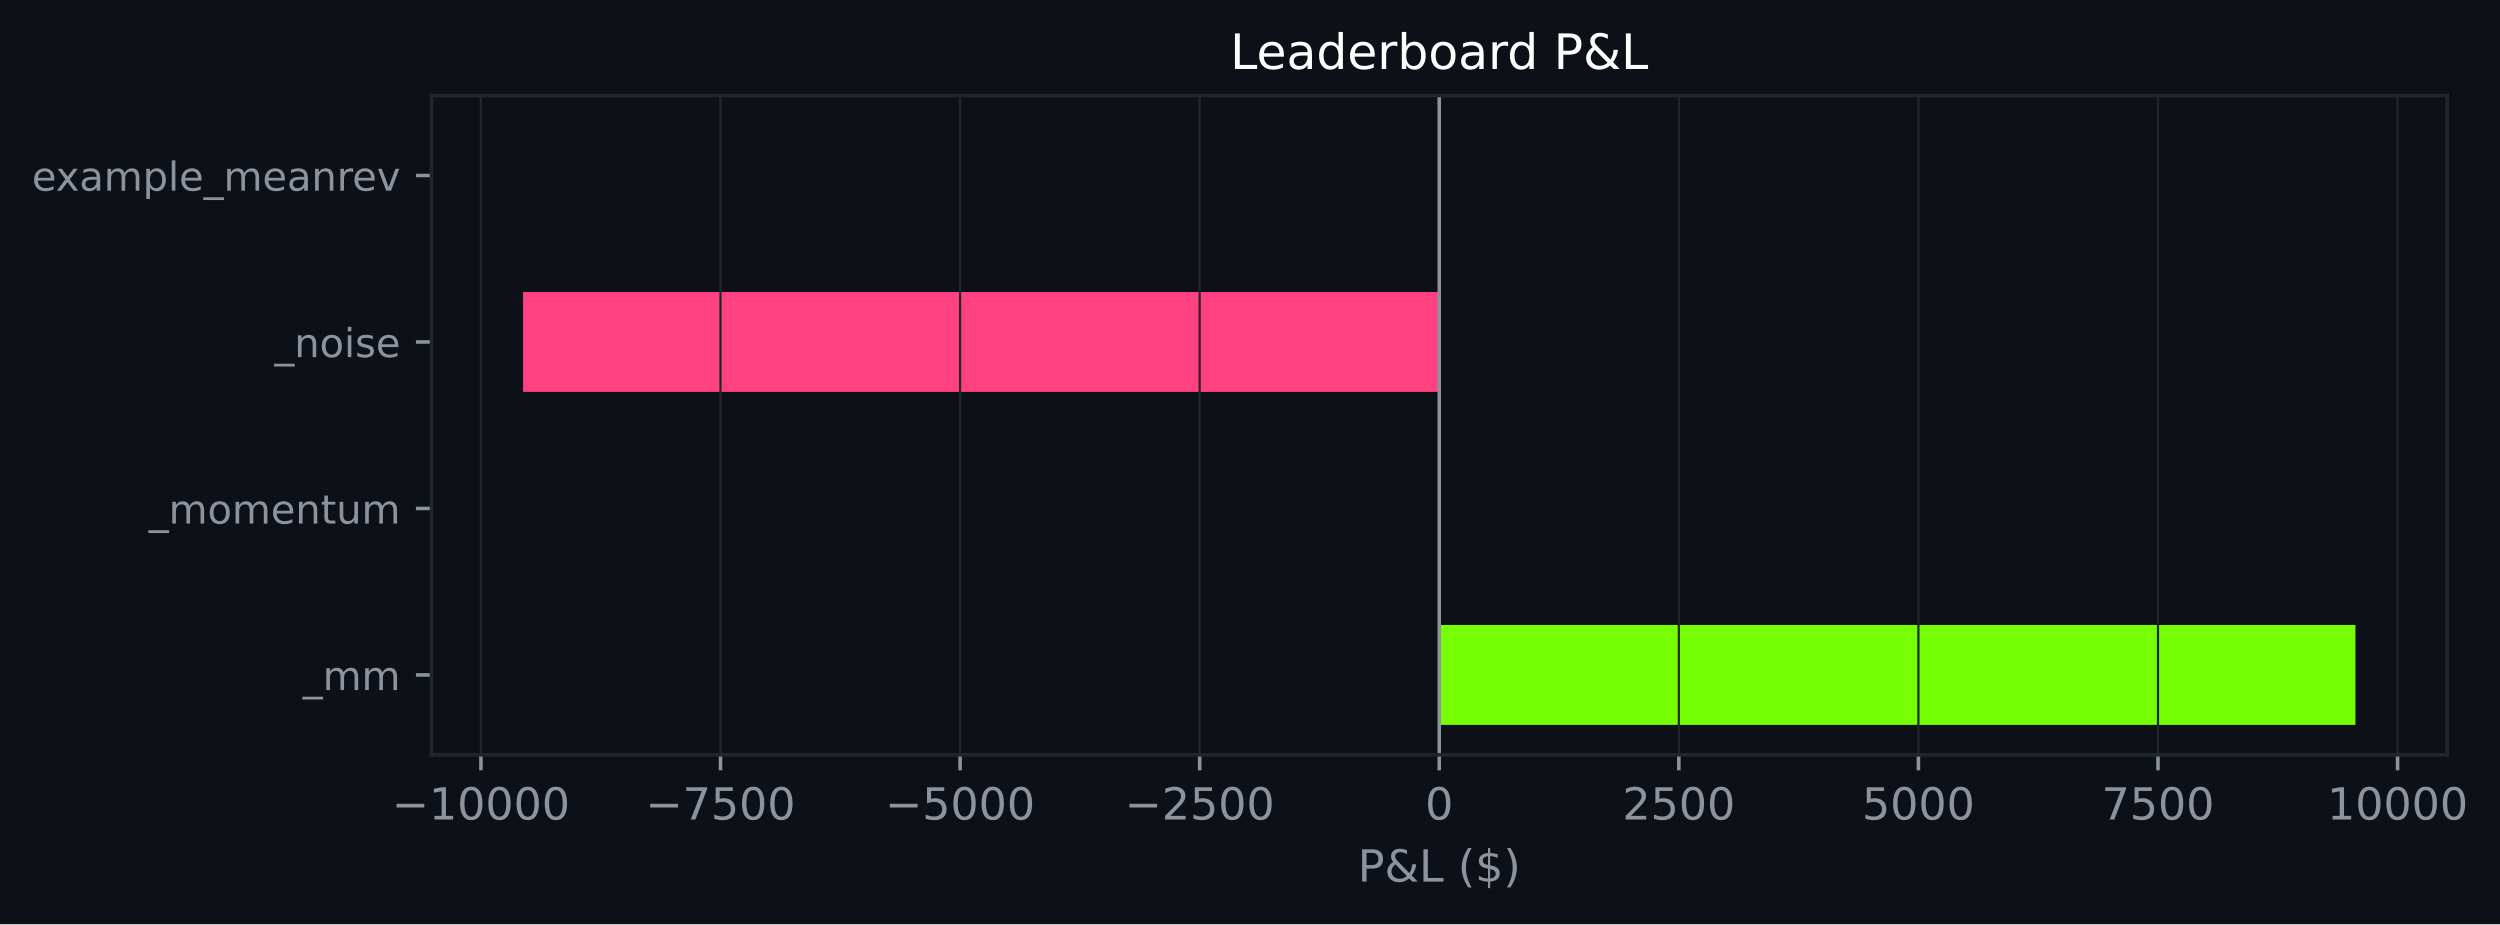
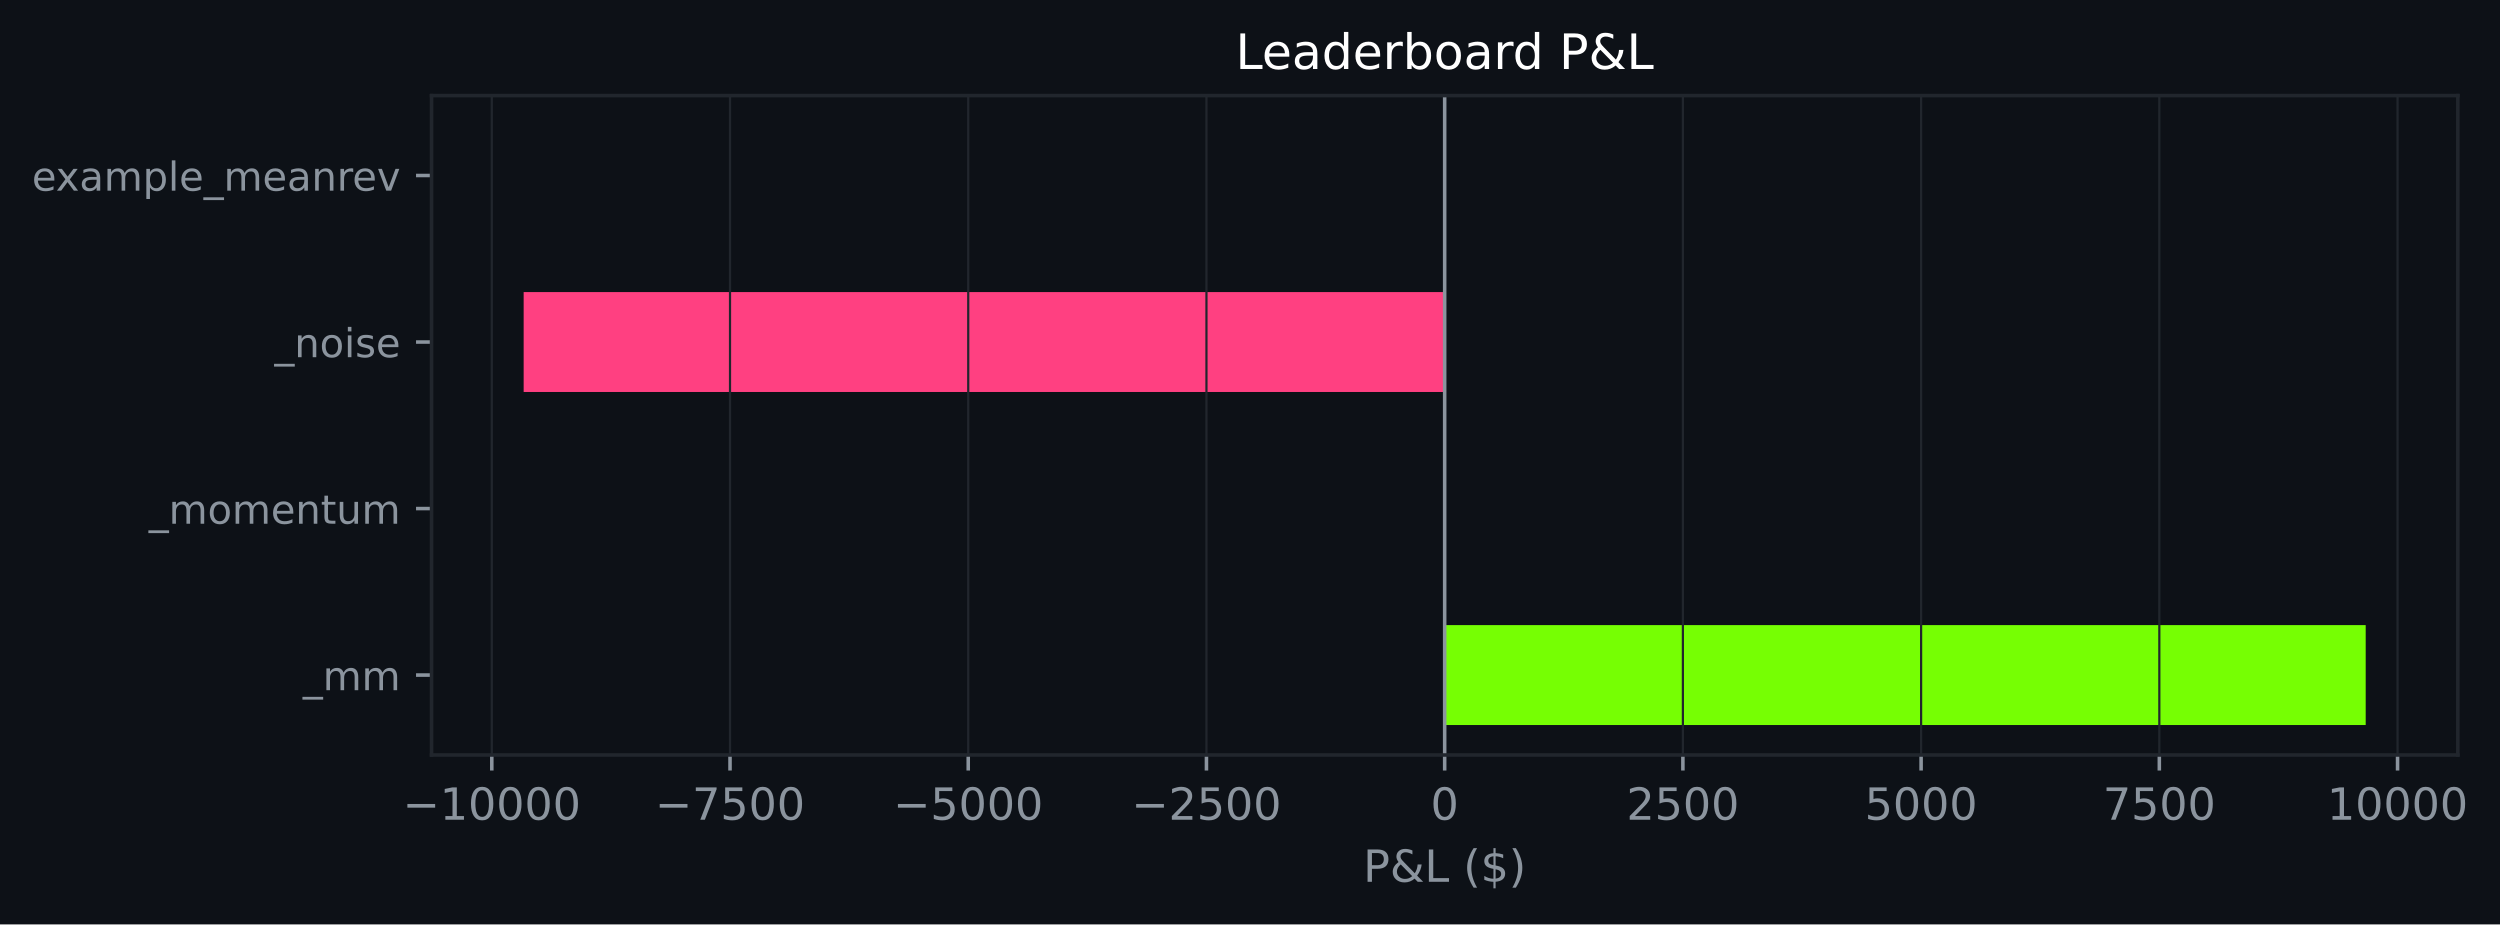
- <svg xmlns="http://www.w3.org/2000/svg" xmlns:xlink="http://www.w3.org/1999/xlink" width="563.954pt" height="208.479pt" viewBox="0 0 563.954 208.479" version="1.1">
+ <svg xmlns="http://www.w3.org/2000/svg" xmlns:xlink="http://www.w3.org/1999/xlink" width="563.842pt" height="208.479pt" viewBox="0 0 563.842 208.479" version="1.1">
  <defs>
    <style type="text/css">*{stroke-linejoin: round; stroke-linecap: butt}</style>
  </defs>
  <g id="figure_1">
    <g id="patch_1">
-       <path d="M 0 208.479  L 563.954 208.479  L 563.954 0  L 0 0  z " style="fill: #0d1117" />
+       <path d="M 0 208.479  L 563.842 208.479  L 563.842 0  L 0 0  z " style="fill: #0d1117" />
    </g>
    <g id="axes_1">
      <g id="patch_2">
-         <path d="M 97.33 170.279  L 552.004 170.279  L 552.004 21.558  L 97.33 21.558  z " style="fill: #0d1117" />
+         <path d="M 97.33 170.279  L 554.323 170.279  L 554.323 21.558  L 97.33 21.558  z " style="fill: #0d1117" />
      </g>
      <g id="patch_3">
-         <path d="M 324.667 163.519  L 531.337 163.519  L 531.337 140.985  L 324.667 140.985  z " clip-path="url(#p706104a866)" style="fill: #76ff03" />
+         <path d="M 325.827 163.519  L 533.551 163.519  L 533.551 140.985  L 325.827 140.985  z " clip-path="url(#pdb8fe528e4)" style="fill: #76ff03" />
      </g>
      <g id="patch_4">
-         <path d="M 324.667 125.963  L 324.667 125.963  L 324.667 103.43  L 324.667 103.43  z " clip-path="url(#p706104a866)" style="fill: #76ff03" />
+         <path d="M 325.827 125.963  L 325.827 125.963  L 325.827 103.43  L 325.827 103.43  z " clip-path="url(#pdb8fe528e4)" style="fill: #76ff03" />
      </g>
      <g id="patch_5">
-         <path d="M 324.667 88.407  L 117.997 88.407  L 117.997 65.874  L 324.667 65.874  z " clip-path="url(#p706104a866)" style="fill: #ff4081" />
+         <path d="M 325.827 88.407  L 118.103 88.407  L 118.103 65.874  L 325.827 65.874  z " clip-path="url(#pdb8fe528e4)" style="fill: #ff4081" />
      </g>
      <g id="patch_6">
-         <path d="M 324.667 50.852  L 324.667 50.852  L 324.667 28.318  L 324.667 28.318  z " clip-path="url(#p706104a866)" style="fill: #76ff03" />
+         <path d="M 325.827 50.852  L 325.827 50.852  L 325.827 28.318  L 325.827 28.318  z " clip-path="url(#pdb8fe528e4)" style="fill: #76ff03" />
      </g>
      <g id="matplotlib.axis_1">
        <g id="xtick_1">
          <g id="line2d_1">
-             <path d="M 108.487 170.279  L 108.487 21.558  " clip-path="url(#p706104a866)" style="fill: none; stroke: #21262d; stroke-width: 0.5; stroke-linecap: square" />
+             <path d="M 110.918 170.279  L 110.918 21.558  " clip-path="url(#pdb8fe528e4)" style="fill: none; stroke: #21262d; stroke-width: 0.5; stroke-linecap: square" />
          </g>
          <g id="line2d_2">
            <defs>
-               <path id="m10a52774b5" d="M 0 0  L 0 3.5  " style="stroke: #8b949e; stroke-width: 0.8" />
+               <path id="m6aa7a50cea" d="M 0 0  L 0 3.5  " style="stroke: #8b949e; stroke-width: 0.8" />
            </defs>
            <g>
-               <use xlink:href="#m10a52774b5" x="108.487" y="170.279" style="fill: #8b949e; stroke: #8b949e; stroke-width: 0.8" />
+               <use xlink:href="#m6aa7a50cea" x="110.918" y="170.279" style="fill: #8b949e; stroke: #8b949e; stroke-width: 0.8" />
            </g>
          </g>
          <g id="text_1">
-             <g style="fill: #8b949e" transform="translate(88.39071 184.8762) scale(0.1 -0.1)">
+             <g style="fill: #8b949e" transform="translate(90.82194 184.8762) scale(0.1 -0.1)">
              <defs>
                <path id="DejaVuSans-c9c" d="M 678 2272  L 4684 2272  L 4684 1741  L 678 1741  L 678 2272  z " transform="scale(0.015625)" />
                <path id="DejaVuSans-14" d="M 794 531  L 1825 531  L 1825 4091  L 703 3866  L 703 4441  L 1819 4666  L 2450 4666  L 2450 531  L 3481 531  L 3481 0  L 794 0  L 794 531  z " transform="scale(0.015625)" />
                <path id="DejaVuSans-13" d="M 2034 4250  Q 1547 4250 1301 3770  Q 1056 3291 1056 2328  Q 1056 1369 1301 889  Q 1547 409 2034 409  Q 2525 409 2770 889  Q 3016 1369 3016 2328  Q 3016 3291 2770 3770  Q 2525 4250 2034 4250  z M 2034 4750  Q 2819 4750 3233 4129  Q 3647 3509 3647 2328  Q 3647 1150 3233 529  Q 2819 -91 2034 -91  Q 1250 -91 836 529  Q 422 1150 422 2328  Q 422 3509 836 4129  Q 1250 4750 2034 4750  z " transform="scale(0.015625)" />
              </defs>
              <use xlink:href="#DejaVuSans-c9c" />
              <use xlink:href="#DejaVuSans-14" transform="translate(83.79688 0)" />
              <use xlink:href="#DejaVuSans-13" transform="translate(147.4219 0)" />
              <use xlink:href="#DejaVuSans-13" transform="translate(211.0469 0)" />
              <use xlink:href="#DejaVuSans-13" transform="translate(274.6719 0)" />
              <use xlink:href="#DejaVuSans-13" transform="translate(338.2969 0)" />
            </g>
          </g>
        </g>
        <g id="xtick_2">
          <g id="line2d_3">
-             <path d="M 162.532 170.279  L 162.532 21.558  " clip-path="url(#p706104a866)" style="fill: none; stroke: #21262d; stroke-width: 0.5; stroke-linecap: square" />
+             <path d="M 164.645 170.279  L 164.645 21.558  " clip-path="url(#pdb8fe528e4)" style="fill: none; stroke: #21262d; stroke-width: 0.5; stroke-linecap: square" />
          </g>
          <g id="line2d_4">
            <g>
-               <use xlink:href="#m10a52774b5" x="162.532" y="170.279" style="fill: #8b949e; stroke: #8b949e; stroke-width: 0.8" />
+               <use xlink:href="#m6aa7a50cea" x="164.645" y="170.279" style="fill: #8b949e; stroke: #8b949e; stroke-width: 0.8" />
            </g>
          </g>
          <g id="text_2">
-             <g style="fill: #8b949e" transform="translate(145.617 184.8762) scale(0.1 -0.1)">
+             <g style="fill: #8b949e" transform="translate(147.7304 184.8762) scale(0.1 -0.1)">
              <defs>
                <path id="DejaVuSans-1a" d="M 525 4666  L 3525 4666  L 3525 4397  L 1831 0  L 1172 0  L 2766 4134  L 525 4134  L 525 4666  z " transform="scale(0.015625)" />
                <path id="DejaVuSans-18" d="M 691 4666  L 3169 4666  L 3169 4134  L 1269 4134  L 1269 2991  Q 1406 3038 1543 3061  Q 1681 3084 1819 3084  Q 2600 3084 3056 2656  Q 3513 2228 3513 1497  Q 3513 744 3044 326  Q 2575 -91 1722 -91  Q 1428 -91 1123 -41  Q 819 9 494 109  L 494 744  Q 775 591 1075 516  Q 1375 441 1709 441  Q 2250 441 2565 725  Q 2881 1009 2881 1497  Q 2881 1984 2565 2268  Q 2250 2553 1709 2553  Q 1456 2553 1204 2497  Q 953 2441 691 2322  L 691 4666  z " transform="scale(0.015625)" />
              </defs>
              <use xlink:href="#DejaVuSans-c9c" />
              <use xlink:href="#DejaVuSans-1a" transform="translate(83.79688 0)" />
              <use xlink:href="#DejaVuSans-18" transform="translate(147.4219 0)" />
              <use xlink:href="#DejaVuSans-13" transform="translate(211.0469 0)" />
              <use xlink:href="#DejaVuSans-13" transform="translate(274.6719 0)" />
            </g>
          </g>
        </g>
        <g id="xtick_3">
          <g id="line2d_5">
-             <path d="M 216.577 170.279  L 216.577 21.558  " clip-path="url(#p706104a866)" style="fill: none; stroke: #21262d; stroke-width: 0.5; stroke-linecap: square" />
+             <path d="M 218.372 170.279  L 218.372 21.558  " clip-path="url(#pdb8fe528e4)" style="fill: none; stroke: #21262d; stroke-width: 0.5; stroke-linecap: square" />
          </g>
          <g id="line2d_6">
            <g>
-               <use xlink:href="#m10a52774b5" x="216.577" y="170.279" style="fill: #8b949e; stroke: #8b949e; stroke-width: 0.8" />
+               <use xlink:href="#m6aa7a50cea" x="218.372" y="170.279" style="fill: #8b949e; stroke: #8b949e; stroke-width: 0.8" />
            </g>
          </g>
          <g id="text_3">
-             <g style="fill: #8b949e" transform="translate(199.6621 184.8762) scale(0.1 -0.1)">
+             <g style="fill: #8b949e" transform="translate(201.4576 184.8762) scale(0.1 -0.1)">
              <use xlink:href="#DejaVuSans-c9c" />
              <use xlink:href="#DejaVuSans-18" transform="translate(83.79688 0)" />
              <use xlink:href="#DejaVuSans-13" transform="translate(147.4219 0)" />
              <use xlink:href="#DejaVuSans-13" transform="translate(211.0469 0)" />
              <use xlink:href="#DejaVuSans-13" transform="translate(274.6719 0)" />
            </g>
          </g>
        </g>
        <g id="xtick_4">
          <g id="line2d_7">
-             <path d="M 270.622 170.279  L 270.622 21.558  " clip-path="url(#p706104a866)" style="fill: none; stroke: #21262d; stroke-width: 0.5; stroke-linecap: square" />
+             <path d="M 272.1 170.279  L 272.1 21.558  " clip-path="url(#pdb8fe528e4)" style="fill: none; stroke: #21262d; stroke-width: 0.5; stroke-linecap: square" />
          </g>
          <g id="line2d_8">
            <g>
-               <use xlink:href="#m10a52774b5" x="270.622" y="170.279" style="fill: #8b949e; stroke: #8b949e; stroke-width: 0.8" />
+               <use xlink:href="#m6aa7a50cea" x="272.1" y="170.279" style="fill: #8b949e; stroke: #8b949e; stroke-width: 0.8" />
            </g>
          </g>
          <g id="text_4">
-             <g style="fill: #8b949e" transform="translate(253.7072 184.8762) scale(0.1 -0.1)">
+             <g style="fill: #8b949e" transform="translate(255.1847 184.8762) scale(0.1 -0.1)">
              <defs>
                <path id="DejaVuSans-15" d="M 1228 531  L 3431 531  L 3431 0  L 469 0  L 469 531  Q 828 903 1448 1529  Q 2069 2156 2228 2338  Q 2531 2678 2651 2914  Q 2772 3150 2772 3378  Q 2772 3750 2511 3984  Q 2250 4219 1831 4219  Q 1534 4219 1204 4116  Q 875 4013 500 3803  L 500 4441  Q 881 4594 1212 4672  Q 1544 4750 1819 4750  Q 2544 4750 2975 4387  Q 3406 4025 3406 3419  Q 3406 3131 3298 2873  Q 3191 2616 2906 2266  Q 2828 2175 2409 1742  Q 1991 1309 1228 531  z " transform="scale(0.015625)" />
              </defs>
              <use xlink:href="#DejaVuSans-c9c" />
              <use xlink:href="#DejaVuSans-15" transform="translate(83.79688 0)" />
              <use xlink:href="#DejaVuSans-18" transform="translate(147.4219 0)" />
              <use xlink:href="#DejaVuSans-13" transform="translate(211.0469 0)" />
              <use xlink:href="#DejaVuSans-13" transform="translate(274.6719 0)" />
            </g>
          </g>
        </g>
        <g id="xtick_5">
          <g id="line2d_9">
-             <path d="M 324.667 170.279  L 324.667 21.558  " clip-path="url(#p706104a866)" style="fill: none; stroke: #21262d; stroke-width: 0.5; stroke-linecap: square" />
+             <path d="M 325.827 170.279  L 325.827 21.558  " clip-path="url(#pdb8fe528e4)" style="fill: none; stroke: #21262d; stroke-width: 0.5; stroke-linecap: square" />
          </g>
          <g id="line2d_10">
            <g>
-               <use xlink:href="#m10a52774b5" x="324.667" y="170.279" style="fill: #8b949e; stroke: #8b949e; stroke-width: 0.8" />
+               <use xlink:href="#m6aa7a50cea" x="325.827" y="170.279" style="fill: #8b949e; stroke: #8b949e; stroke-width: 0.8" />
            </g>
          </g>
          <g id="text_5">
-             <g style="fill: #8b949e" transform="translate(321.4859 184.8762) scale(0.1 -0.1)">
+             <g style="fill: #8b949e" transform="translate(322.6455 184.8762) scale(0.1 -0.1)">
              <use xlink:href="#DejaVuSans-13" />
            </g>
          </g>
        </g>
        <g id="xtick_6">
          <g id="line2d_11">
-             <path d="M 378.712 170.279  L 378.712 21.558  " clip-path="url(#p706104a866)" style="fill: none; stroke: #21262d; stroke-width: 0.5; stroke-linecap: square" />
+             <path d="M 379.554 170.279  L 379.554 21.558  " clip-path="url(#pdb8fe528e4)" style="fill: none; stroke: #21262d; stroke-width: 0.5; stroke-linecap: square" />
          </g>
          <g id="line2d_12">
            <g>
-               <use xlink:href="#m10a52774b5" x="378.712" y="170.279" style="fill: #8b949e; stroke: #8b949e; stroke-width: 0.8" />
+               <use xlink:href="#m6aa7a50cea" x="379.554" y="170.279" style="fill: #8b949e; stroke: #8b949e; stroke-width: 0.8" />
            </g>
          </g>
          <g id="text_6">
-             <g style="fill: #8b949e" transform="translate(365.9872 184.8762) scale(0.1 -0.1)">
+             <g style="fill: #8b949e" transform="translate(366.829 184.8762) scale(0.1 -0.1)">
              <use xlink:href="#DejaVuSans-15" />
              <use xlink:href="#DejaVuSans-18" transform="translate(63.625 0)" />
              <use xlink:href="#DejaVuSans-13" transform="translate(127.25 0)" />
              <use xlink:href="#DejaVuSans-13" transform="translate(190.875 0)" />
            </g>
          </g>
        </g>
        <g id="xtick_7">
          <g id="line2d_13">
-             <path d="M 432.757 170.279  L 432.757 21.558  " clip-path="url(#p706104a866)" style="fill: none; stroke: #21262d; stroke-width: 0.5; stroke-linecap: square" />
+             <path d="M 433.281 170.279  L 433.281 21.558  " clip-path="url(#pdb8fe528e4)" style="fill: none; stroke: #21262d; stroke-width: 0.5; stroke-linecap: square" />
          </g>
          <g id="line2d_14">
            <g>
-               <use xlink:href="#m10a52774b5" x="432.757" y="170.279" style="fill: #8b949e; stroke: #8b949e; stroke-width: 0.8" />
+               <use xlink:href="#m6aa7a50cea" x="433.281" y="170.279" style="fill: #8b949e; stroke: #8b949e; stroke-width: 0.8" />
            </g>
          </g>
          <g id="text_7">
-             <g style="fill: #8b949e" transform="translate(420.0323 184.8762) scale(0.1 -0.1)">
+             <g style="fill: #8b949e" transform="translate(420.5562 184.8762) scale(0.1 -0.1)">
              <use xlink:href="#DejaVuSans-18" />
              <use xlink:href="#DejaVuSans-13" transform="translate(63.625 0)" />
              <use xlink:href="#DejaVuSans-13" transform="translate(127.25 0)" />
              <use xlink:href="#DejaVuSans-13" transform="translate(190.875 0)" />
            </g>
          </g>
        </g>
        <g id="xtick_8">
          <g id="line2d_15">
-             <path d="M 486.802 170.279  L 486.802 21.558  " clip-path="url(#p706104a866)" style="fill: none; stroke: #21262d; stroke-width: 0.5; stroke-linecap: square" />
+             <path d="M 487.008 170.279  L 487.008 21.558  " clip-path="url(#pdb8fe528e4)" style="fill: none; stroke: #21262d; stroke-width: 0.5; stroke-linecap: square" />
          </g>
          <g id="line2d_16">
            <g>
-               <use xlink:href="#m10a52774b5" x="486.802" y="170.279" style="fill: #8b949e; stroke: #8b949e; stroke-width: 0.8" />
+               <use xlink:href="#m6aa7a50cea" x="487.008" y="170.279" style="fill: #8b949e; stroke: #8b949e; stroke-width: 0.8" />
            </g>
          </g>
          <g id="text_8">
-             <g style="fill: #8b949e" transform="translate(474.0774 184.8762) scale(0.1 -0.1)">
+             <g style="fill: #8b949e" transform="translate(474.2833 184.8762) scale(0.1 -0.1)">
              <use xlink:href="#DejaVuSans-1a" />
              <use xlink:href="#DejaVuSans-18" transform="translate(63.625 0)" />
              <use xlink:href="#DejaVuSans-13" transform="translate(127.25 0)" />
              <use xlink:href="#DejaVuSans-13" transform="translate(190.875 0)" />
            </g>
          </g>
        </g>
        <g id="xtick_9">
          <g id="line2d_17">
-             <path d="M 540.847 170.279  L 540.847 21.558  " clip-path="url(#p706104a866)" style="fill: none; stroke: #21262d; stroke-width: 0.5; stroke-linecap: square" />
+             <path d="M 540.736 170.279  L 540.736 21.558  " clip-path="url(#pdb8fe528e4)" style="fill: none; stroke: #21262d; stroke-width: 0.5; stroke-linecap: square" />
          </g>
          <g id="line2d_18">
            <g>
-               <use xlink:href="#m10a52774b5" x="540.847" y="170.279" style="fill: #8b949e; stroke: #8b949e; stroke-width: 0.8" />
+               <use xlink:href="#m6aa7a50cea" x="540.736" y="170.279" style="fill: #8b949e; stroke: #8b949e; stroke-width: 0.8" />
            </g>
          </g>
          <g id="text_9">
-             <g style="fill: #8b949e" transform="translate(524.9412 184.8762) scale(0.1 -0.1)">
+             <g style="fill: #8b949e" transform="translate(524.8293 184.8762) scale(0.1 -0.1)">
              <use xlink:href="#DejaVuSans-14" />
              <use xlink:href="#DejaVuSans-13" transform="translate(63.625 0)" />
              <use xlink:href="#DejaVuSans-13" transform="translate(127.25 0)" />
              <use xlink:href="#DejaVuSans-13" transform="translate(190.875 0)" />
              <use xlink:href="#DejaVuSans-13" transform="translate(254.5 0)" />
            </g>
          </g>
        </g>
        <g id="text_10">
-           <g style="fill: #8b949e" transform="translate(306.2953 198.877) scale(0.1 -0.1)">
+           <g style="fill: #8b949e" transform="translate(307.4549 198.877) scale(0.1 -0.1)">
            <defs>
              <path id="DejaVuSans-33" d="M 1259 4147  L 1259 2394  L 2053 2394  Q 2494 2394 2734 2622  Q 2975 2850 2975 3272  Q 2975 3691 2734 3919  Q 2494 4147 2053 4147  L 1259 4147  z M 628 4666  L 2053 4666  Q 2838 4666 3239 4311  Q 3641 3956 3641 3272  Q 3641 2581 3239 2228  Q 2838 1875 2053 1875  L 1259 1875  L 1259 0  L 628 0  L 628 4666  z " transform="scale(0.015625)" />
              <path id="DejaVuSans-9" d="M 1556 2509  Q 1272 2256 1139 2004  Q 1006 1753 1006 1478  Q 1006 1022 1337 719  Q 1669 416 2169 416  Q 2466 416 2725 514  Q 2984 613 3213 813  L 1556 2509  z M 1997 2859  L 3584 1234  Q 3769 1513 3872 1830  Q 3975 2147 3994 2503  L 4575 2503  Q 4538 2091 4375 1687  Q 4213 1284 3922 891  L 4794 0  L 4006 0  L 3559 459  Q 3234 181 2878 45  Q 2522 -91 2113 -91  Q 1359 -91 881 339  Q 403 769 403 1441  Q 403 1841 612 2192  Q 822 2544 1241 2853  Q 1091 3050 1012 3245  Q 934 3441 934 3628  Q 934 4134 1281 4442  Q 1628 4750 2203 4750  Q 2463 4750 2720 4694  Q 2978 4638 3244 4525  L 3244 3956  Q 2972 4103 2725 4179  Q 2478 4256 2266 4256  Q 1938 4256 1733 4082  Q 1528 3909 1528 3634  Q 1528 3475 1620 3314  Q 1713 3153 1997 2859  z " transform="scale(0.015625)" />
              <path id="DejaVuSans-2f" d="M 628 4666  L 1259 4666  L 1259 531  L 3531 531  L 3531 0  L 628 0  L 628 4666  z " transform="scale(0.015625)" />
              <path id="DejaVuSans-3" transform="scale(0.015625)" />
              <path id="DejaVuSans-b" d="M 1984 4856  Q 1566 4138 1362 3434  Q 1159 2731 1159 2009  Q 1159 1288 1364 580  Q 1569 -128 1984 -844  L 1484 -844  Q 1016 -109 783 600  Q 550 1309 550 2009  Q 550 2706 781 3412  Q 1013 4119 1484 4856  L 1984 4856  z " transform="scale(0.015625)" />
              <path id="DejaVuSans-7" d="M 2163 -941  L 1850 -941  L 1847 0  Q 1519 6 1191 76  Q 863 147 531 288  L 531 850  Q 850 650 1176 548  Q 1503 447 1850 444  L 1850 1869  Q 1159 1981 845 2250  Q 531 2519 531 2988  Q 531 3497 872 3790  Q 1213 4084 1850 4128  L 1850 4863  L 2163 4863  L 2163 4138  Q 2453 4125 2725 4076  Q 2997 4028 3256 3944  L 3256 3397  Q 2997 3528 2723 3600  Q 2450 3672 2163 3684  L 2163 2350  Q 2872 2241 3206 1959  Q 3541 1678 3541 1191  Q 3541 663 3186 358  Q 2831 53 2163 6  L 2163 -941  z M 1850 2406  L 1850 3688  Q 1488 3647 1297 3481  Q 1106 3316 1106 3041  Q 1106 2772 1282 2622  Q 1459 2472 1850 2406  z M 2163 1806  L 2163 453  Q 2559 506 2761 678  Q 2963 850 2963 1131  Q 2963 1406 2770 1568  Q 2578 1731 2163 1806  z " transform="scale(0.015625)" />
              <path id="DejaVuSans-c" d="M 513 4856  L 1013 4856  Q 1481 4119 1714 3412  Q 1947 2706 1947 2009  Q 1947 1309 1714 600  Q 1481 -109 1013 -844  L 513 -844  Q 928 -128 1133 580  Q 1338 1288 1338 2009  Q 1338 2731 1133 3434  Q 928 4138 513 4856  z " transform="scale(0.015625)" />
            </defs>
            <use xlink:href="#DejaVuSans-33" />
            <use xlink:href="#DejaVuSans-9" transform="translate(60.29688 0)" />
            <use xlink:href="#DejaVuSans-2f" transform="translate(138.2812 0)" />
            <use xlink:href="#DejaVuSans-3" transform="translate(194 0)" />
            <use xlink:href="#DejaVuSans-b" transform="translate(225.7812 0)" />
            <use xlink:href="#DejaVuSans-7" transform="translate(264.7969 0)" />
            <use xlink:href="#DejaVuSans-c" transform="translate(328.4219 0)" />
          </g>
        </g>
      </g>
      <g id="matplotlib.axis_2">
        <g id="ytick_1">
          <g id="line2d_19">
            <defs>
-               <path id="m93999a6d35" d="M 0 0  L -3.5 0  " style="stroke: #8b949e; stroke-width: 0.8" />
+               <path id="mc5466ceacd" d="M 0 0  L -3.5 0  " style="stroke: #8b949e; stroke-width: 0.8" />
            </defs>
            <g>
-               <use xlink:href="#m93999a6d35" x="97.33" y="152.252" style="fill: #8b949e; stroke: #8b949e; stroke-width: 0.8" />
+               <use xlink:href="#mc5466ceacd" x="97.33" y="152.252" style="fill: #8b949e; stroke: #8b949e; stroke-width: 0.8" />
            </g>
          </g>
          <g id="text_11">
            <g style="fill: #8b949e" transform="translate(68.29734 155.6708) scale(0.09 -0.09)">
              <defs>
                <path id="DejaVuSans-42" d="M 3263 -1063  L 3263 -1509  L -63 -1509  L -63 -1063  L 3263 -1063  z " transform="scale(0.015625)" />
                <path id="DejaVuSans-50" d="M 3328 2828  Q 3544 3216 3844 3400  Q 4144 3584 4550 3584  Q 5097 3584 5394 3201  Q 5691 2819 5691 2113  L 5691 0  L 5113 0  L 5113 2094  Q 5113 2597 4934 2840  Q 4756 3084 4391 3084  Q 3944 3084 3684 2787  Q 3425 2491 3425 1978  L 3425 0  L 2847 0  L 2847 2094  Q 2847 2600 2669 2842  Q 2491 3084 2119 3084  Q 1678 3084 1418 2786  Q 1159 2488 1159 1978  L 1159 0  L 581 0  L 581 3500  L 1159 3500  L 1159 2956  Q 1356 3278 1631 3431  Q 1906 3584 2284 3584  Q 2666 3584 2933 3390  Q 3200 3197 3328 2828  z " transform="scale(0.015625)" />
              </defs>
              <use xlink:href="#DejaVuSans-42" />
              <use xlink:href="#DejaVuSans-50" transform="translate(50 0)" />
              <use xlink:href="#DejaVuSans-50" transform="translate(147.4062 0)" />
            </g>
          </g>
        </g>
        <g id="ytick_2">
          <g id="line2d_20">
            <g>
-               <use xlink:href="#m93999a6d35" x="97.33" y="114.696" style="fill: #8b949e; stroke: #8b949e; stroke-width: 0.8" />
+               <use xlink:href="#mc5466ceacd" x="97.33" y="114.696" style="fill: #8b949e; stroke: #8b949e; stroke-width: 0.8" />
            </g>
          </g>
          <g id="text_12">
            <g style="fill: #8b949e" transform="translate(33.55031 118.1152) scale(0.09 -0.09)">
              <defs>
                <path id="DejaVuSans-52" d="M 1959 3097  Q 1497 3097 1228 2736  Q 959 2375 959 1747  Q 959 1119 1226 758  Q 1494 397 1959 397  Q 2419 397 2687 759  Q 2956 1122 2956 1747  Q 2956 2369 2687 2733  Q 2419 3097 1959 3097  z M 1959 3584  Q 2709 3584 3137 3096  Q 3566 2609 3566 1747  Q 3566 888 3137 398  Q 2709 -91 1959 -91  Q 1206 -91 779 398  Q 353 888 353 1747  Q 353 2609 779 3096  Q 1206 3584 1959 3584  z " transform="scale(0.015625)" />
                <path id="DejaVuSans-48" d="M 3597 1894  L 3597 1613  L 953 1613  Q 991 1019 1311 708  Q 1631 397 2203 397  Q 2534 397 2845 478  Q 3156 559 3463 722  L 3463 178  Q 3153 47 2828 -22  Q 2503 -91 2169 -91  Q 1331 -91 842 396  Q 353 884 353 1716  Q 353 2575 817 3079  Q 1281 3584 2069 3584  Q 2775 3584 3186 3129  Q 3597 2675 3597 1894  z M 3022 2063  Q 3016 2534 2758 2815  Q 2500 3097 2075 3097  Q 1594 3097 1305 2825  Q 1016 2553 972 2059  L 3022 2063  z " transform="scale(0.015625)" />
                <path id="DejaVuSans-51" d="M 3513 2113  L 3513 0  L 2938 0  L 2938 2094  Q 2938 2591 2744 2837  Q 2550 3084 2163 3084  Q 1697 3084 1428 2787  Q 1159 2491 1159 1978  L 1159 0  L 581 0  L 581 3500  L 1159 3500  L 1159 2956  Q 1366 3272 1645 3428  Q 1925 3584 2291 3584  Q 2894 3584 3203 3211  Q 3513 2838 3513 2113  z " transform="scale(0.015625)" />
                <path id="DejaVuSans-57" d="M 1172 4494  L 1172 3500  L 2356 3500  L 2356 3053  L 1172 3053  L 1172 1153  Q 1172 725 1289 603  Q 1406 481 1766 481  L 2356 481  L 2356 0  L 1766 0  Q 1100 0 847 248  Q 594 497 594 1153  L 594 3053  L 172 3053  L 172 3500  L 594 3500  L 594 4494  L 1172 4494  z " transform="scale(0.015625)" />
                <path id="DejaVuSans-58" d="M 544 1381  L 544 3500  L 1119 3500  L 1119 1403  Q 1119 906 1312 657  Q 1506 409 1894 409  Q 2359 409 2629 706  Q 2900 1003 2900 1516  L 2900 3500  L 3475 3500  L 3475 0  L 2900 0  L 2900 538  Q 2691 219 2414 64  Q 2138 -91 1772 -91  Q 1169 -91 856 284  Q 544 659 544 1381  z M 1991 3584  L 1991 3584  z " transform="scale(0.015625)" />
              </defs>
              <use xlink:href="#DejaVuSans-42" />
              <use xlink:href="#DejaVuSans-50" transform="translate(50 0)" />
              <use xlink:href="#DejaVuSans-52" transform="translate(147.4062 0)" />
              <use xlink:href="#DejaVuSans-50" transform="translate(208.5938 0)" />
              <use xlink:href="#DejaVuSans-48" transform="translate(306 0)" />
              <use xlink:href="#DejaVuSans-51" transform="translate(367.5312 0)" />
              <use xlink:href="#DejaVuSans-57" transform="translate(430.9062 0)" />
              <use xlink:href="#DejaVuSans-58" transform="translate(470.1094 0)" />
              <use xlink:href="#DejaVuSans-50" transform="translate(533.4844 0)" />
            </g>
          </g>
        </g>
        <g id="ytick_3">
          <g id="line2d_21">
            <g>
-               <use xlink:href="#m93999a6d35" x="97.33" y="77.141" style="fill: #8b949e; stroke: #8b949e; stroke-width: 0.8" />
+               <use xlink:href="#mc5466ceacd" x="97.33" y="77.141" style="fill: #8b949e; stroke: #8b949e; stroke-width: 0.8" />
            </g>
          </g>
          <g id="text_13">
            <g style="fill: #8b949e" transform="translate(61.89328 80.55989) scale(0.09 -0.09)">
              <defs>
                <path id="DejaVuSans-4c" d="M 603 3500  L 1178 3500  L 1178 0  L 603 0  L 603 3500  z M 603 4863  L 1178 4863  L 1178 4134  L 603 4134  L 603 4863  z " transform="scale(0.015625)" />
                <path id="DejaVuSans-56" d="M 2834 3397  L 2834 2853  Q 2591 2978 2328 3040  Q 2066 3103 1784 3103  Q 1356 3103 1142 2972  Q 928 2841 928 2578  Q 928 2378 1081 2264  Q 1234 2150 1697 2047  L 1894 2003  Q 2506 1872 2764 1633  Q 3022 1394 3022 966  Q 3022 478 2636 193  Q 2250 -91 1575 -91  Q 1294 -91 989 -36  Q 684 19 347 128  L 347 722  Q 666 556 975 473  Q 1284 391 1588 391  Q 1994 391 2212 530  Q 2431 669 2431 922  Q 2431 1156 2273 1281  Q 2116 1406 1581 1522  L 1381 1569  Q 847 1681 609 1914  Q 372 2147 372 2553  Q 372 3047 722 3315  Q 1072 3584 1716 3584  Q 2034 3584 2315 3537  Q 2597 3491 2834 3397  z " transform="scale(0.015625)" />
              </defs>
              <use xlink:href="#DejaVuSans-42" />
              <use xlink:href="#DejaVuSans-51" transform="translate(50 0)" />
              <use xlink:href="#DejaVuSans-52" transform="translate(113.375 0)" />
              <use xlink:href="#DejaVuSans-4c" transform="translate(174.5625 0)" />
              <use xlink:href="#DejaVuSans-56" transform="translate(202.3438 0)" />
              <use xlink:href="#DejaVuSans-48" transform="translate(254.4375 0)" />
            </g>
          </g>
        </g>
        <g id="ytick_4">
          <g id="line2d_22">
            <g>
-               <use xlink:href="#m93999a6d35" x="97.33" y="39.585" style="fill: #8b949e; stroke: #8b949e; stroke-width: 0.8" />
+               <use xlink:href="#mc5466ceacd" x="97.33" y="39.585" style="fill: #8b949e; stroke: #8b949e; stroke-width: 0.8" />
            </g>
          </g>
          <g id="text_14">
            <g style="fill: #8b949e" transform="translate(7.2 43.00427) scale(0.09 -0.09)">
              <defs>
                <path id="DejaVuSans-5b" d="M 3513 3500  L 2247 1797  L 3578 0  L 2900 0  L 1881 1375  L 863 0  L 184 0  L 1544 1831  L 300 3500  L 978 3500  L 1906 2253  L 2834 3500  L 3513 3500  z " transform="scale(0.015625)" />
                <path id="DejaVuSans-44" d="M 2194 1759  Q 1497 1759 1228 1600  Q 959 1441 959 1056  Q 959 750 1161 570  Q 1363 391 1709 391  Q 2188 391 2477 730  Q 2766 1069 2766 1631  L 2766 1759  L 2194 1759  z M 3341 1997  L 3341 0  L 2766 0  L 2766 531  Q 2569 213 2275 61  Q 1981 -91 1556 -91  Q 1019 -91 701 211  Q 384 513 384 1019  Q 384 1609 779 1909  Q 1175 2209 1959 2209  L 2766 2209  L 2766 2266  Q 2766 2663 2505 2880  Q 2244 3097 1772 3097  Q 1472 3097 1187 3025  Q 903 2953 641 2809  L 641 3341  Q 956 3463 1253 3523  Q 1550 3584 1831 3584  Q 2591 3584 2966 3190  Q 3341 2797 3341 1997  z " transform="scale(0.015625)" />
                <path id="DejaVuSans-53" d="M 1159 525  L 1159 -1331  L 581 -1331  L 581 3500  L 1159 3500  L 1159 2969  Q 1341 3281 1617 3432  Q 1894 3584 2278 3584  Q 2916 3584 3314 3078  Q 3713 2572 3713 1747  Q 3713 922 3314 415  Q 2916 -91 2278 -91  Q 1894 -91 1617 61  Q 1341 213 1159 525  z M 3116 1747  Q 3116 2381 2855 2742  Q 2594 3103 2138 3103  Q 1681 3103 1420 2742  Q 1159 2381 1159 1747  Q 1159 1113 1420 752  Q 1681 391 2138 391  Q 2594 391 2855 752  Q 3116 1113 3116 1747  z " transform="scale(0.015625)" />
                <path id="DejaVuSans-4f" d="M 603 4863  L 1178 4863  L 1178 0  L 603 0  L 603 4863  z " transform="scale(0.015625)" />
                <path id="DejaVuSans-55" d="M 2631 2963  Q 2534 3019 2420 3045  Q 2306 3072 2169 3072  Q 1681 3072 1420 2755  Q 1159 2438 1159 1844  L 1159 0  L 581 0  L 581 3500  L 1159 3500  L 1159 2956  Q 1341 3275 1631 3429  Q 1922 3584 2338 3584  Q 2397 3584 2469 3576  Q 2541 3569 2628 3553  L 2631 2963  z " transform="scale(0.015625)" />
                <path id="DejaVuSans-59" d="M 191 3500  L 800 3500  L 1894 563  L 2988 3500  L 3597 3500  L 2284 0  L 1503 0  L 191 3500  z " transform="scale(0.015625)" />
              </defs>
              <use xlink:href="#DejaVuSans-48" />
              <use xlink:href="#DejaVuSans-5b" transform="translate(59.78125 0)" />
              <use xlink:href="#DejaVuSans-44" transform="translate(118.9688 0)" />
              <use xlink:href="#DejaVuSans-50" transform="translate(180.25 0)" />
              <use xlink:href="#DejaVuSans-53" transform="translate(277.6562 0)" />
              <use xlink:href="#DejaVuSans-4f" transform="translate(341.1406 0)" />
              <use xlink:href="#DejaVuSans-48" transform="translate(368.9219 0)" />
              <use xlink:href="#DejaVuSans-42" transform="translate(430.4531 0)" />
              <use xlink:href="#DejaVuSans-50" transform="translate(480.4531 0)" />
              <use xlink:href="#DejaVuSans-48" transform="translate(577.8594 0)" />
              <use xlink:href="#DejaVuSans-44" transform="translate(639.3906 0)" />
              <use xlink:href="#DejaVuSans-51" transform="translate(700.6719 0)" />
              <use xlink:href="#DejaVuSans-55" transform="translate(764.0469 0)" />
              <use xlink:href="#DejaVuSans-48" transform="translate(802.9531 0)" />
              <use xlink:href="#DejaVuSans-59" transform="translate(864.4844 0)" />
            </g>
          </g>
        </g>
      </g>
      <g id="line2d_23">
-         <path d="M 324.667 170.279  L 324.667 21.558  " clip-path="url(#p706104a866)" style="fill: none; stroke: #8b949e; stroke-width: 0.8; stroke-linecap: square" />
+         <path d="M 325.827 170.279  L 325.827 21.558  " clip-path="url(#pdb8fe528e4)" style="fill: none; stroke: #8b949e; stroke-width: 0.8; stroke-linecap: square" />
      </g>
      <g id="patch_7">
        <path d="M 97.33 170.279  L 97.33 21.558  " style="fill: none; stroke: #21262d; stroke-width: 0.8; stroke-linejoin: miter; stroke-linecap: square" />
      </g>
      <g id="patch_8">
-         <path d="M 552.004 170.279  L 552.004 21.558  " style="fill: none; stroke: #21262d; stroke-width: 0.8; stroke-linejoin: miter; stroke-linecap: square" />
+         <path d="M 554.323 170.279  L 554.323 21.558  " style="fill: none; stroke: #21262d; stroke-width: 0.8; stroke-linejoin: miter; stroke-linecap: square" />
      </g>
      <g id="patch_9">
-         <path d="M 97.33 170.279  L 552.004 170.279  " style="fill: none; stroke: #21262d; stroke-width: 0.8; stroke-linejoin: miter; stroke-linecap: square" />
+         <path d="M 97.33 170.279  L 554.323 170.279  " style="fill: none; stroke: #21262d; stroke-width: 0.8; stroke-linejoin: miter; stroke-linecap: square" />
      </g>
      <g id="patch_10">
-         <path d="M 97.33 21.558  L 552.004 21.558  " style="fill: none; stroke: #21262d; stroke-width: 0.8; stroke-linejoin: miter; stroke-linecap: square" />
+         <path d="M 97.33 21.558  L 554.323 21.558  " style="fill: none; stroke: #21262d; stroke-width: 0.8; stroke-linejoin: miter; stroke-linecap: square" />
      </g>
      <g id="text_15">
-         <g style="fill: #ffffff" transform="translate(277.5055 15.55828) scale(0.11 -0.11)">
+         <g style="fill: #ffffff" transform="translate(278.6651 15.55828) scale(0.11 -0.11)">
          <defs>
            <path id="DejaVuSans-47" d="M 2906 2969  L 2906 4863  L 3481 4863  L 3481 0  L 2906 0  L 2906 525  Q 2725 213 2448 61  Q 2172 -91 1784 -91  Q 1150 -91 751 415  Q 353 922 353 1747  Q 353 2572 751 3078  Q 1150 3584 1784 3584  Q 2172 3584 2448 3432  Q 2725 3281 2906 2969  z M 947 1747  Q 947 1113 1208 752  Q 1469 391 1925 391  Q 2381 391 2643 752  Q 2906 1113 2906 1747  Q 2906 2381 2643 2742  Q 2381 3103 1925 3103  Q 1469 3103 1208 2742  Q 947 2381 947 1747  z " transform="scale(0.015625)" />
            <path id="DejaVuSans-45" d="M 3116 1747  Q 3116 2381 2855 2742  Q 2594 3103 2138 3103  Q 1681 3103 1420 2742  Q 1159 2381 1159 1747  Q 1159 1113 1420 752  Q 1681 391 2138 391  Q 2594 391 2855 752  Q 3116 1113 3116 1747  z M 1159 2969  Q 1341 3281 1617 3432  Q 1894 3584 2278 3584  Q 2916 3584 3314 3078  Q 3713 2572 3713 1747  Q 3713 922 3314 415  Q 2916 -91 2278 -91  Q 1894 -91 1617 61  Q 1341 213 1159 525  L 1159 0  L 581 0  L 581 4863  L 1159 4863  L 1159 2969  z " transform="scale(0.015625)" />
          </defs>
          <use xlink:href="#DejaVuSans-2f" />
          <use xlink:href="#DejaVuSans-48" transform="translate(53.96875 0)" />
          <use xlink:href="#DejaVuSans-44" transform="translate(115.5 0)" />
          <use xlink:href="#DejaVuSans-47" transform="translate(176.7812 0)" />
          <use xlink:href="#DejaVuSans-48" transform="translate(240.2656 0)" />
          <use xlink:href="#DejaVuSans-55" transform="translate(301.7969 0)" />
          <use xlink:href="#DejaVuSans-45" transform="translate(342.9062 0)" />
          <use xlink:href="#DejaVuSans-52" transform="translate(406.3906 0)" />
          <use xlink:href="#DejaVuSans-44" transform="translate(467.5781 0)" />
          <use xlink:href="#DejaVuSans-55" transform="translate(528.8594 0)" />
          <use xlink:href="#DejaVuSans-47" transform="translate(568.2188 0)" />
          <use xlink:href="#DejaVuSans-3" transform="translate(631.7031 0)" />
          <use xlink:href="#DejaVuSans-33" transform="translate(663.4844 0)" />
          <use xlink:href="#DejaVuSans-9" transform="translate(723.7812 0)" />
          <use xlink:href="#DejaVuSans-2f" transform="translate(801.7656 0)" />
        </g>
      </g>
    </g>
  </g>
  <defs>
-     <clipPath id="p706104a866">
-       <rect x="97.33" y="21.558" width="454.673" height="148.72" />
+     <clipPath id="pdb8fe528e4">
+       <rect x="97.33" y="21.558" width="456.993" height="148.72" />
    </clipPath>
  </defs>
</svg>
